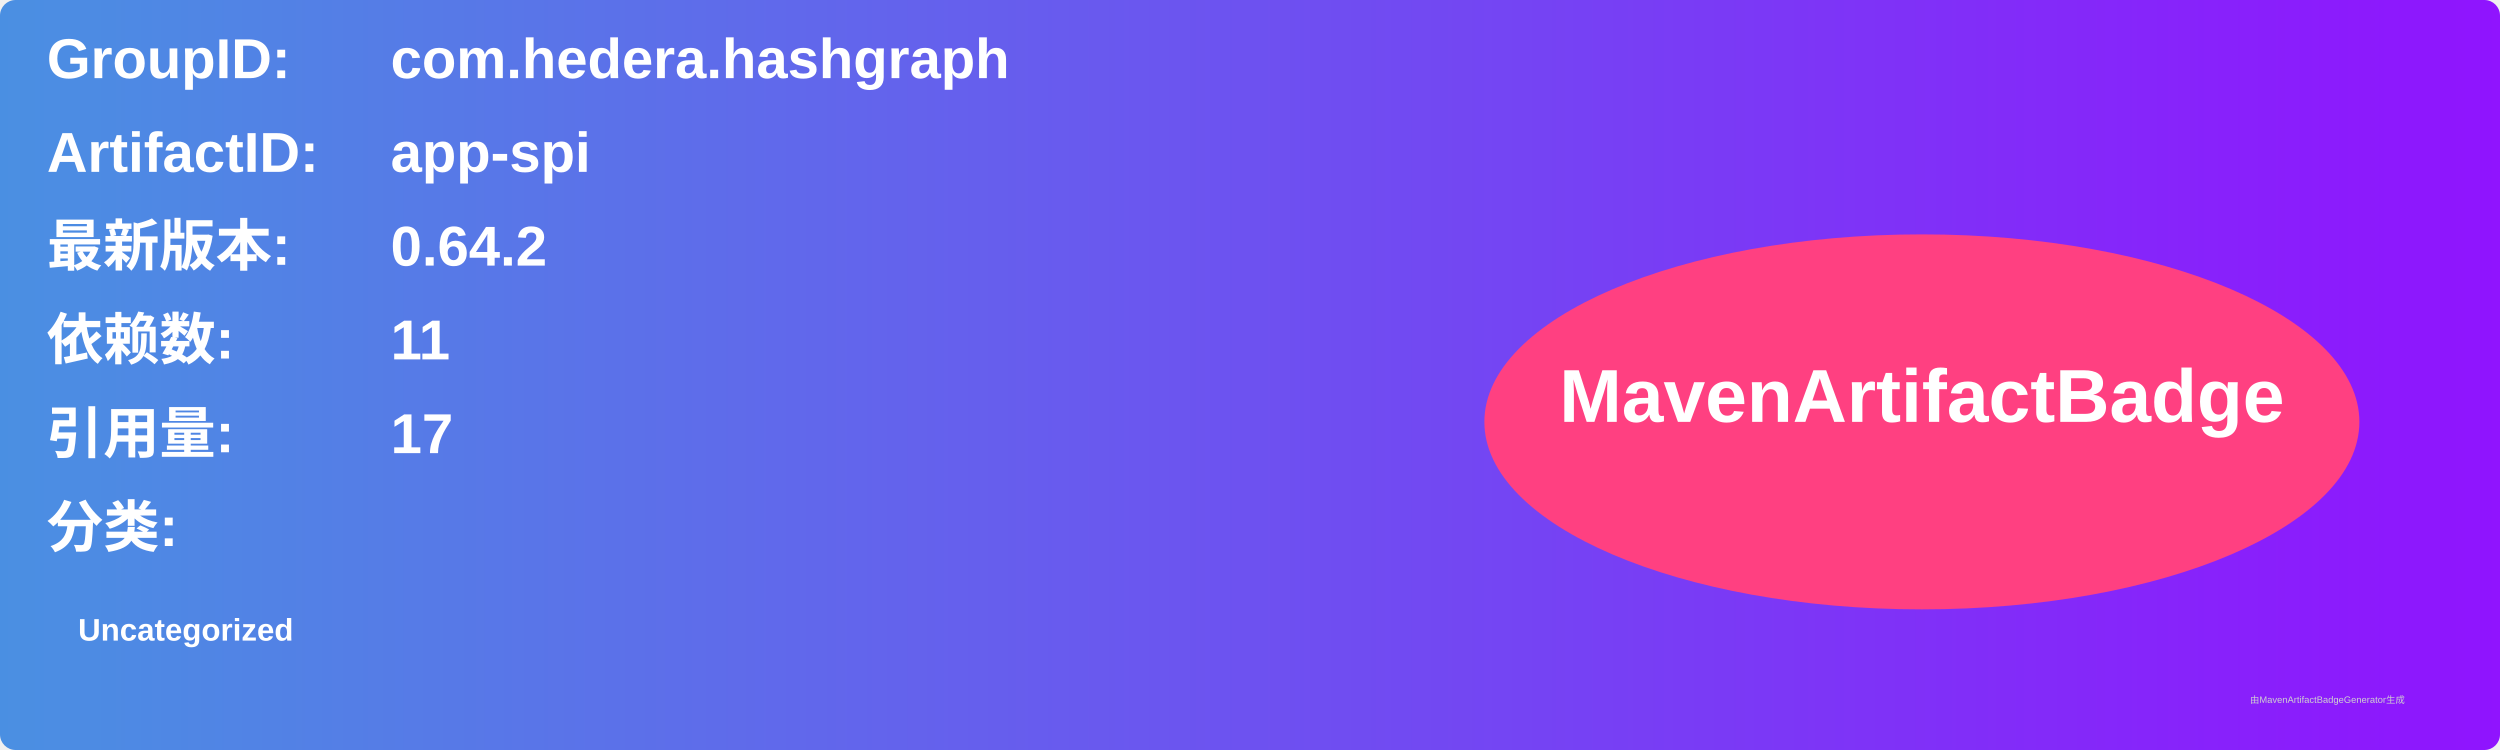
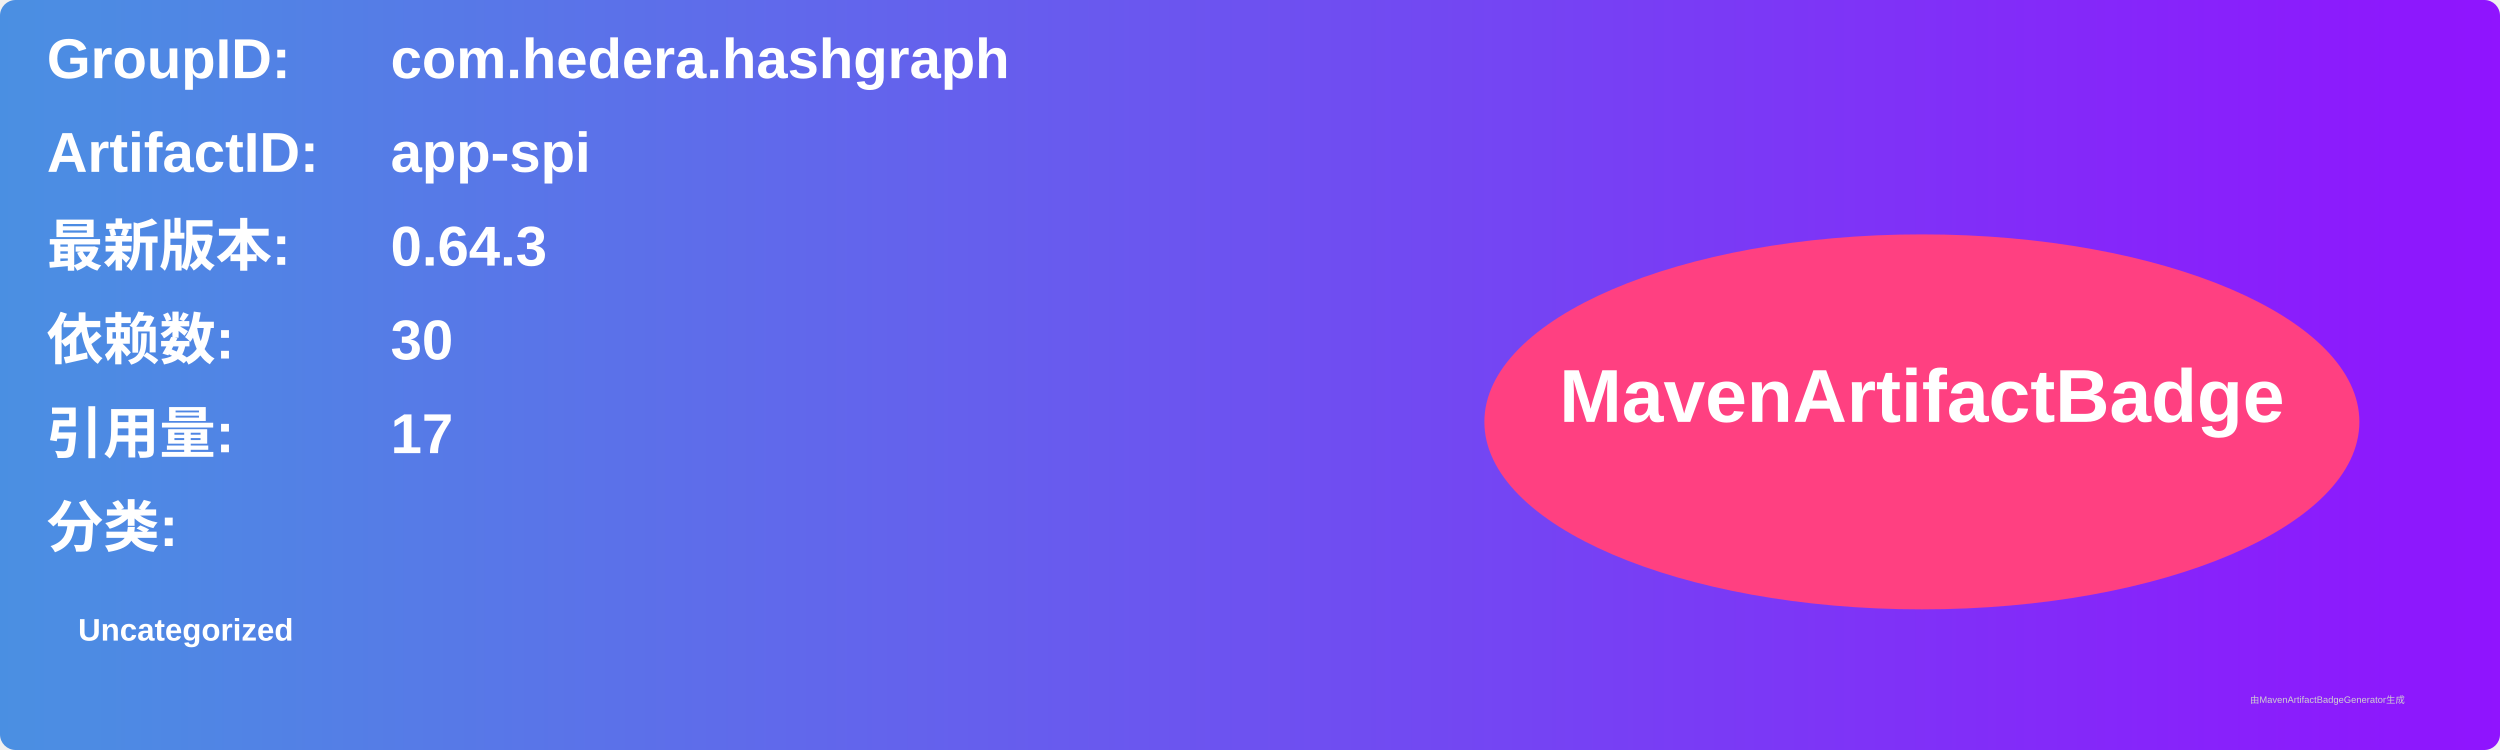
<svg xmlns="http://www.w3.org/2000/svg" width="800" height="240" viewBox="0 0 800 240">
  <linearGradient id="grad" x1="0%" y1="0%" x2="100%" y2="0%">
    <stop offset="0%" stop-color="#4a90e2" />
    <stop offset="100%" stop-color="#9013fe" />
  </linearGradient>
  <rect width="100%" height="100%" rx="5" ry="5" fill="url(#grad)" />
  <g transform="translate(15, 15)">
    <text x="0" y="10" font-family="Arial" font-size="18" fill="white" font-weight="bold" width="260">GroupID:</text>
    <text x="110" y="10" font-family="Arial" font-size="18" fill="white" font-weight="bold" width="460">com.hedera.hashgraph</text>
    <text x="0" y="40" font-family="Arial" font-size="18" fill="white" font-weight="bold" width="260">ArtifactID:</text>
    <text x="110" y="40" font-family="Arial" font-size="18" fill="white" font-weight="bold" width="460">app-spi</text>
    <text x="0" y="70" font-family="Arial" font-size="18" fill="white" font-weight="bold">最新版本:</text>
    <text x="110" y="70" font-family="Arial" font-size="18" fill="white" font-weight="bold">
-       <tspan font-weight="bold">0.64.2</tspan>
+       <tspan font-weight="bold">0.64.3</tspan>
    </text>
    <text x="0" y="100" font-family="Arial" font-size="18" fill="white" font-weight="bold">依赖数: </text>
    <text x="110" y="100" font-family="Arial" font-size="18" fill="white">
-       <tspan font-weight="bold">11</tspan>
+       <tspan font-weight="bold">30</tspan>
    </text>
    <text x="0" y="130" font-family="Arial" font-size="18" fill="white" font-weight="bold">引用量: </text>
    <text x="110" y="130" font-family="Arial" font-size="18" fill="white">
      <tspan font-weight="bold">17</tspan>
    </text>
    <text x="0" y="160" font-family="Arial" font-size="18" fill="white" font-weight="bold">分类:</text>
    <text x="10" y="190" font-family="Arial" font-size="10" fill="white">
      <tspan font-weight="bold">Uncategorized</tspan>
    </text>
    <ellipse cx="600" cy="120" rx="140" ry="60" fill="#ff4081" />
    <text x="600" y="120" text-anchor="middle" font-family="Arial" font-size="24" fill="white" font-weight="bold">MavenArtifactBadge</text>
  </g>
  <text x="720" y="225" font-family="Arial" font-size="3" fill="#d0d0d0">由MavenArtifactBadgeGenerator生成</text>
</svg>
